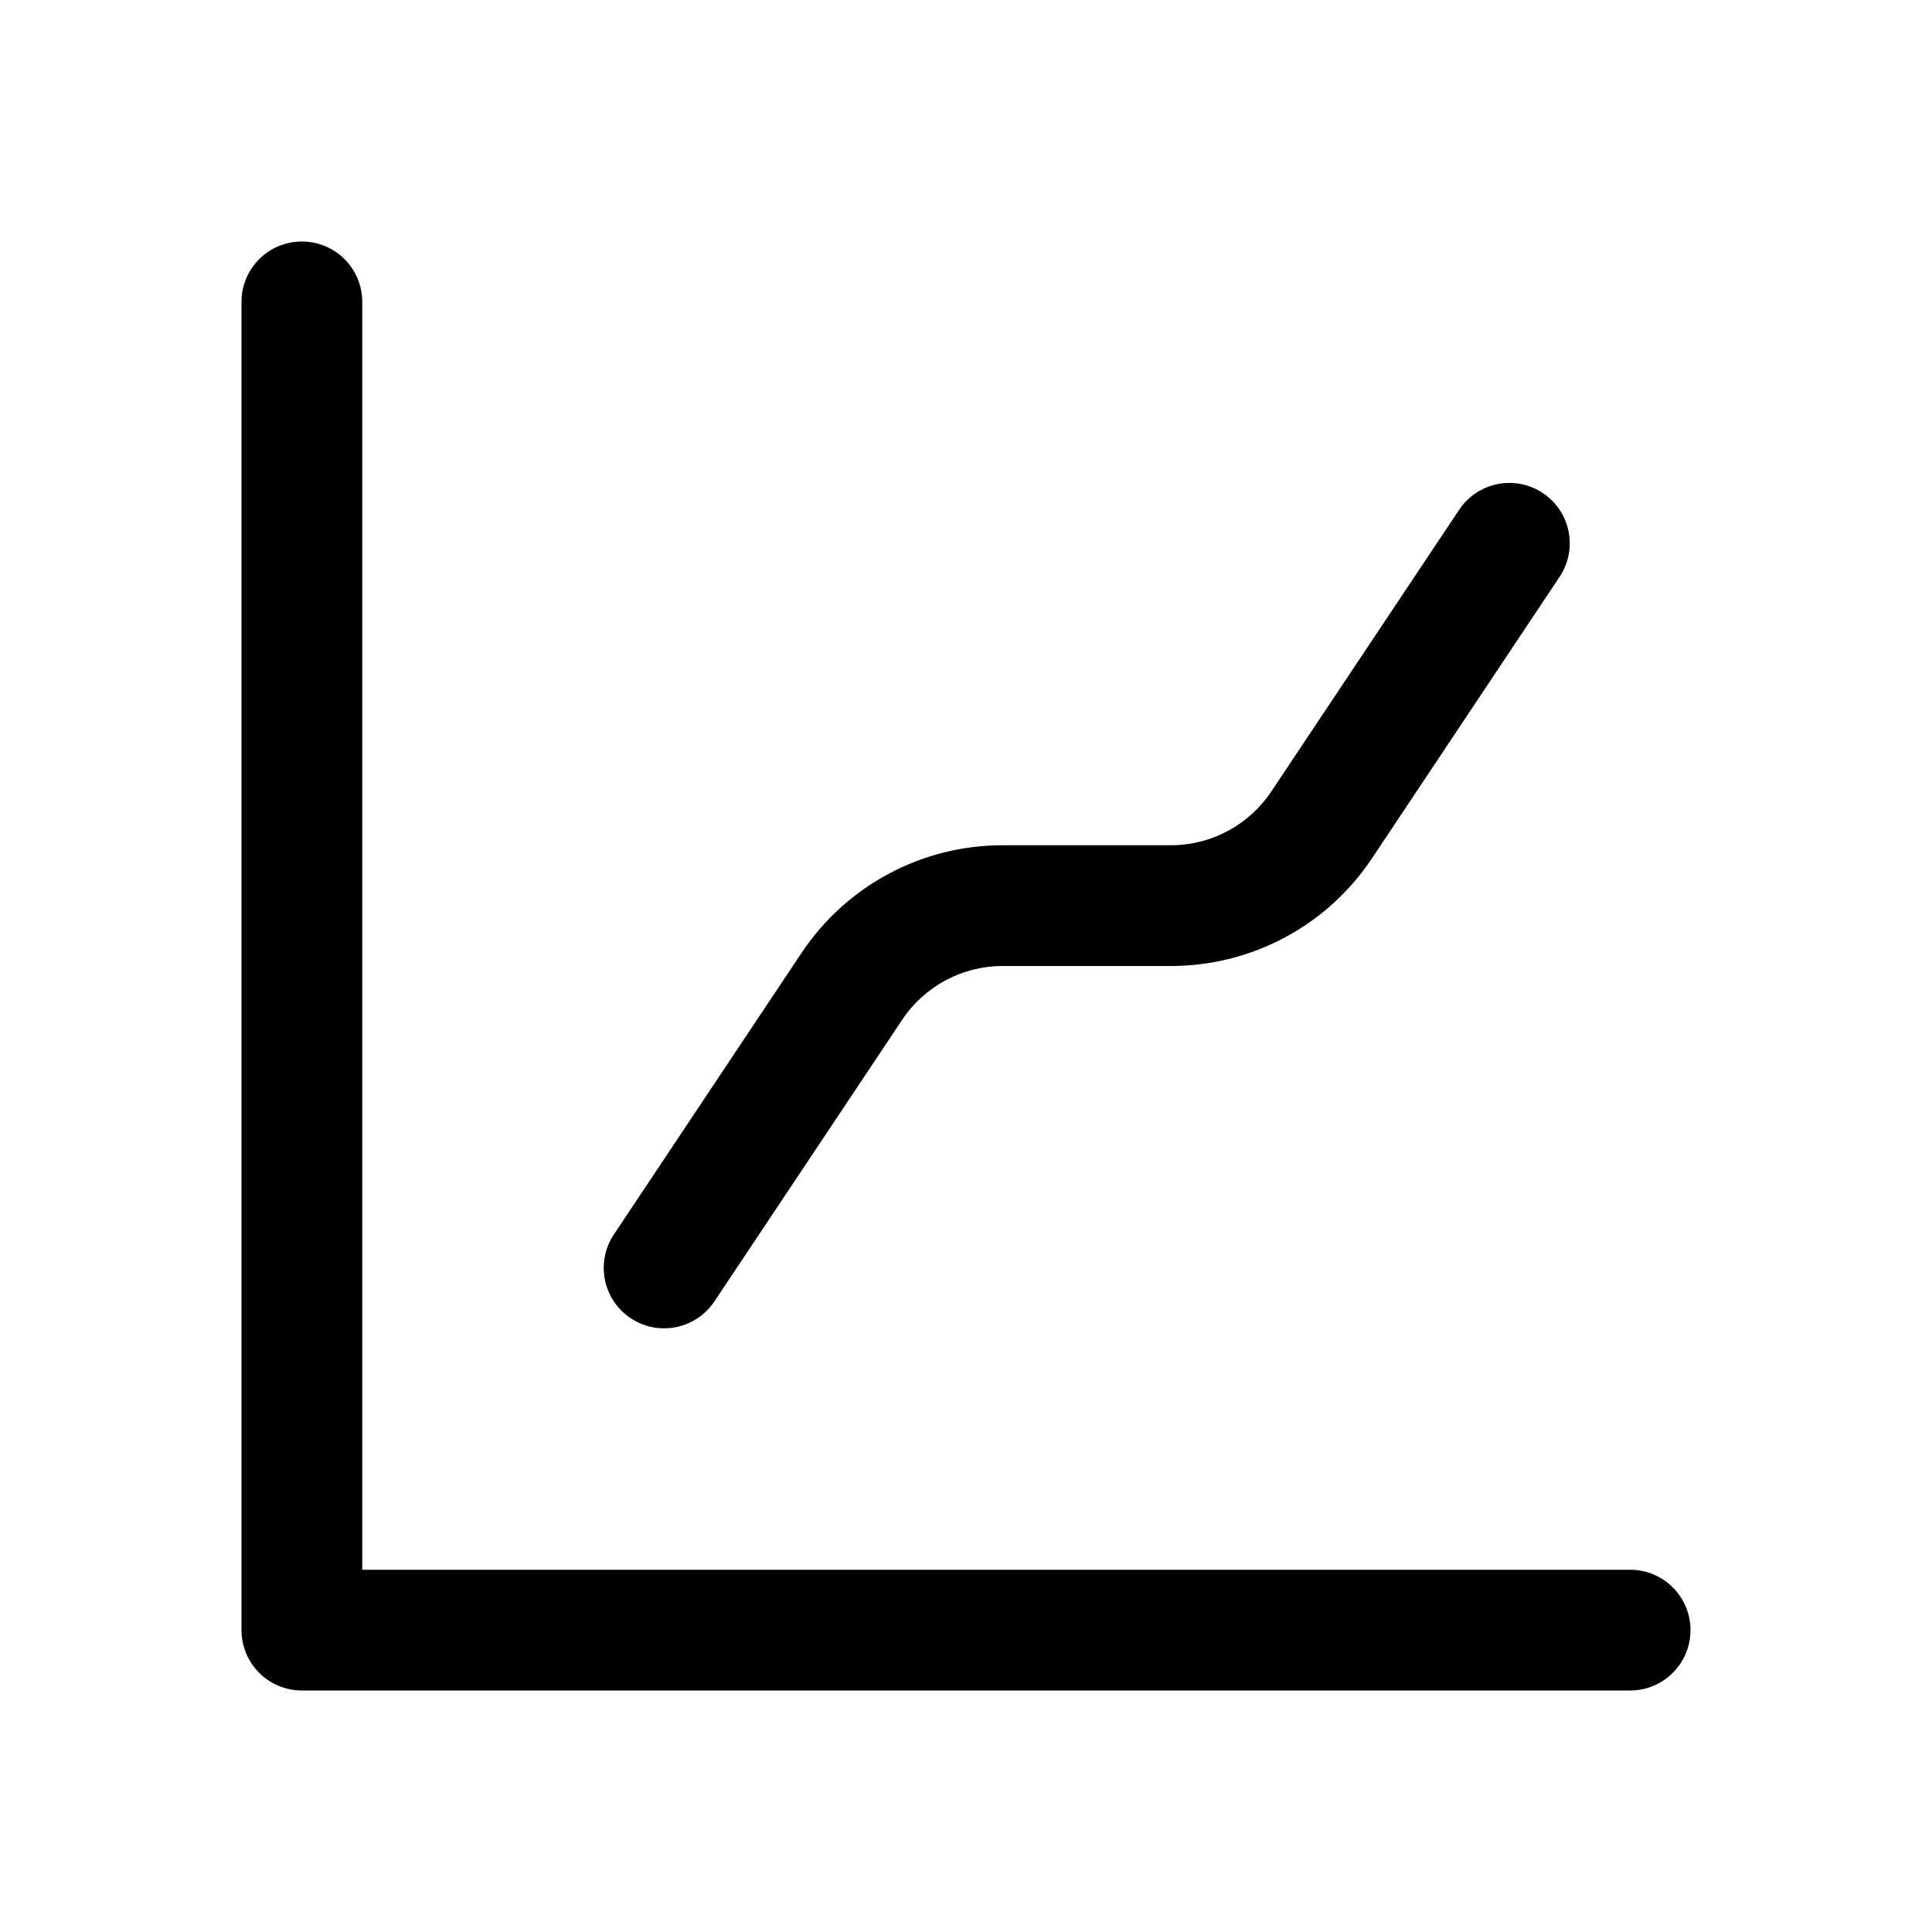
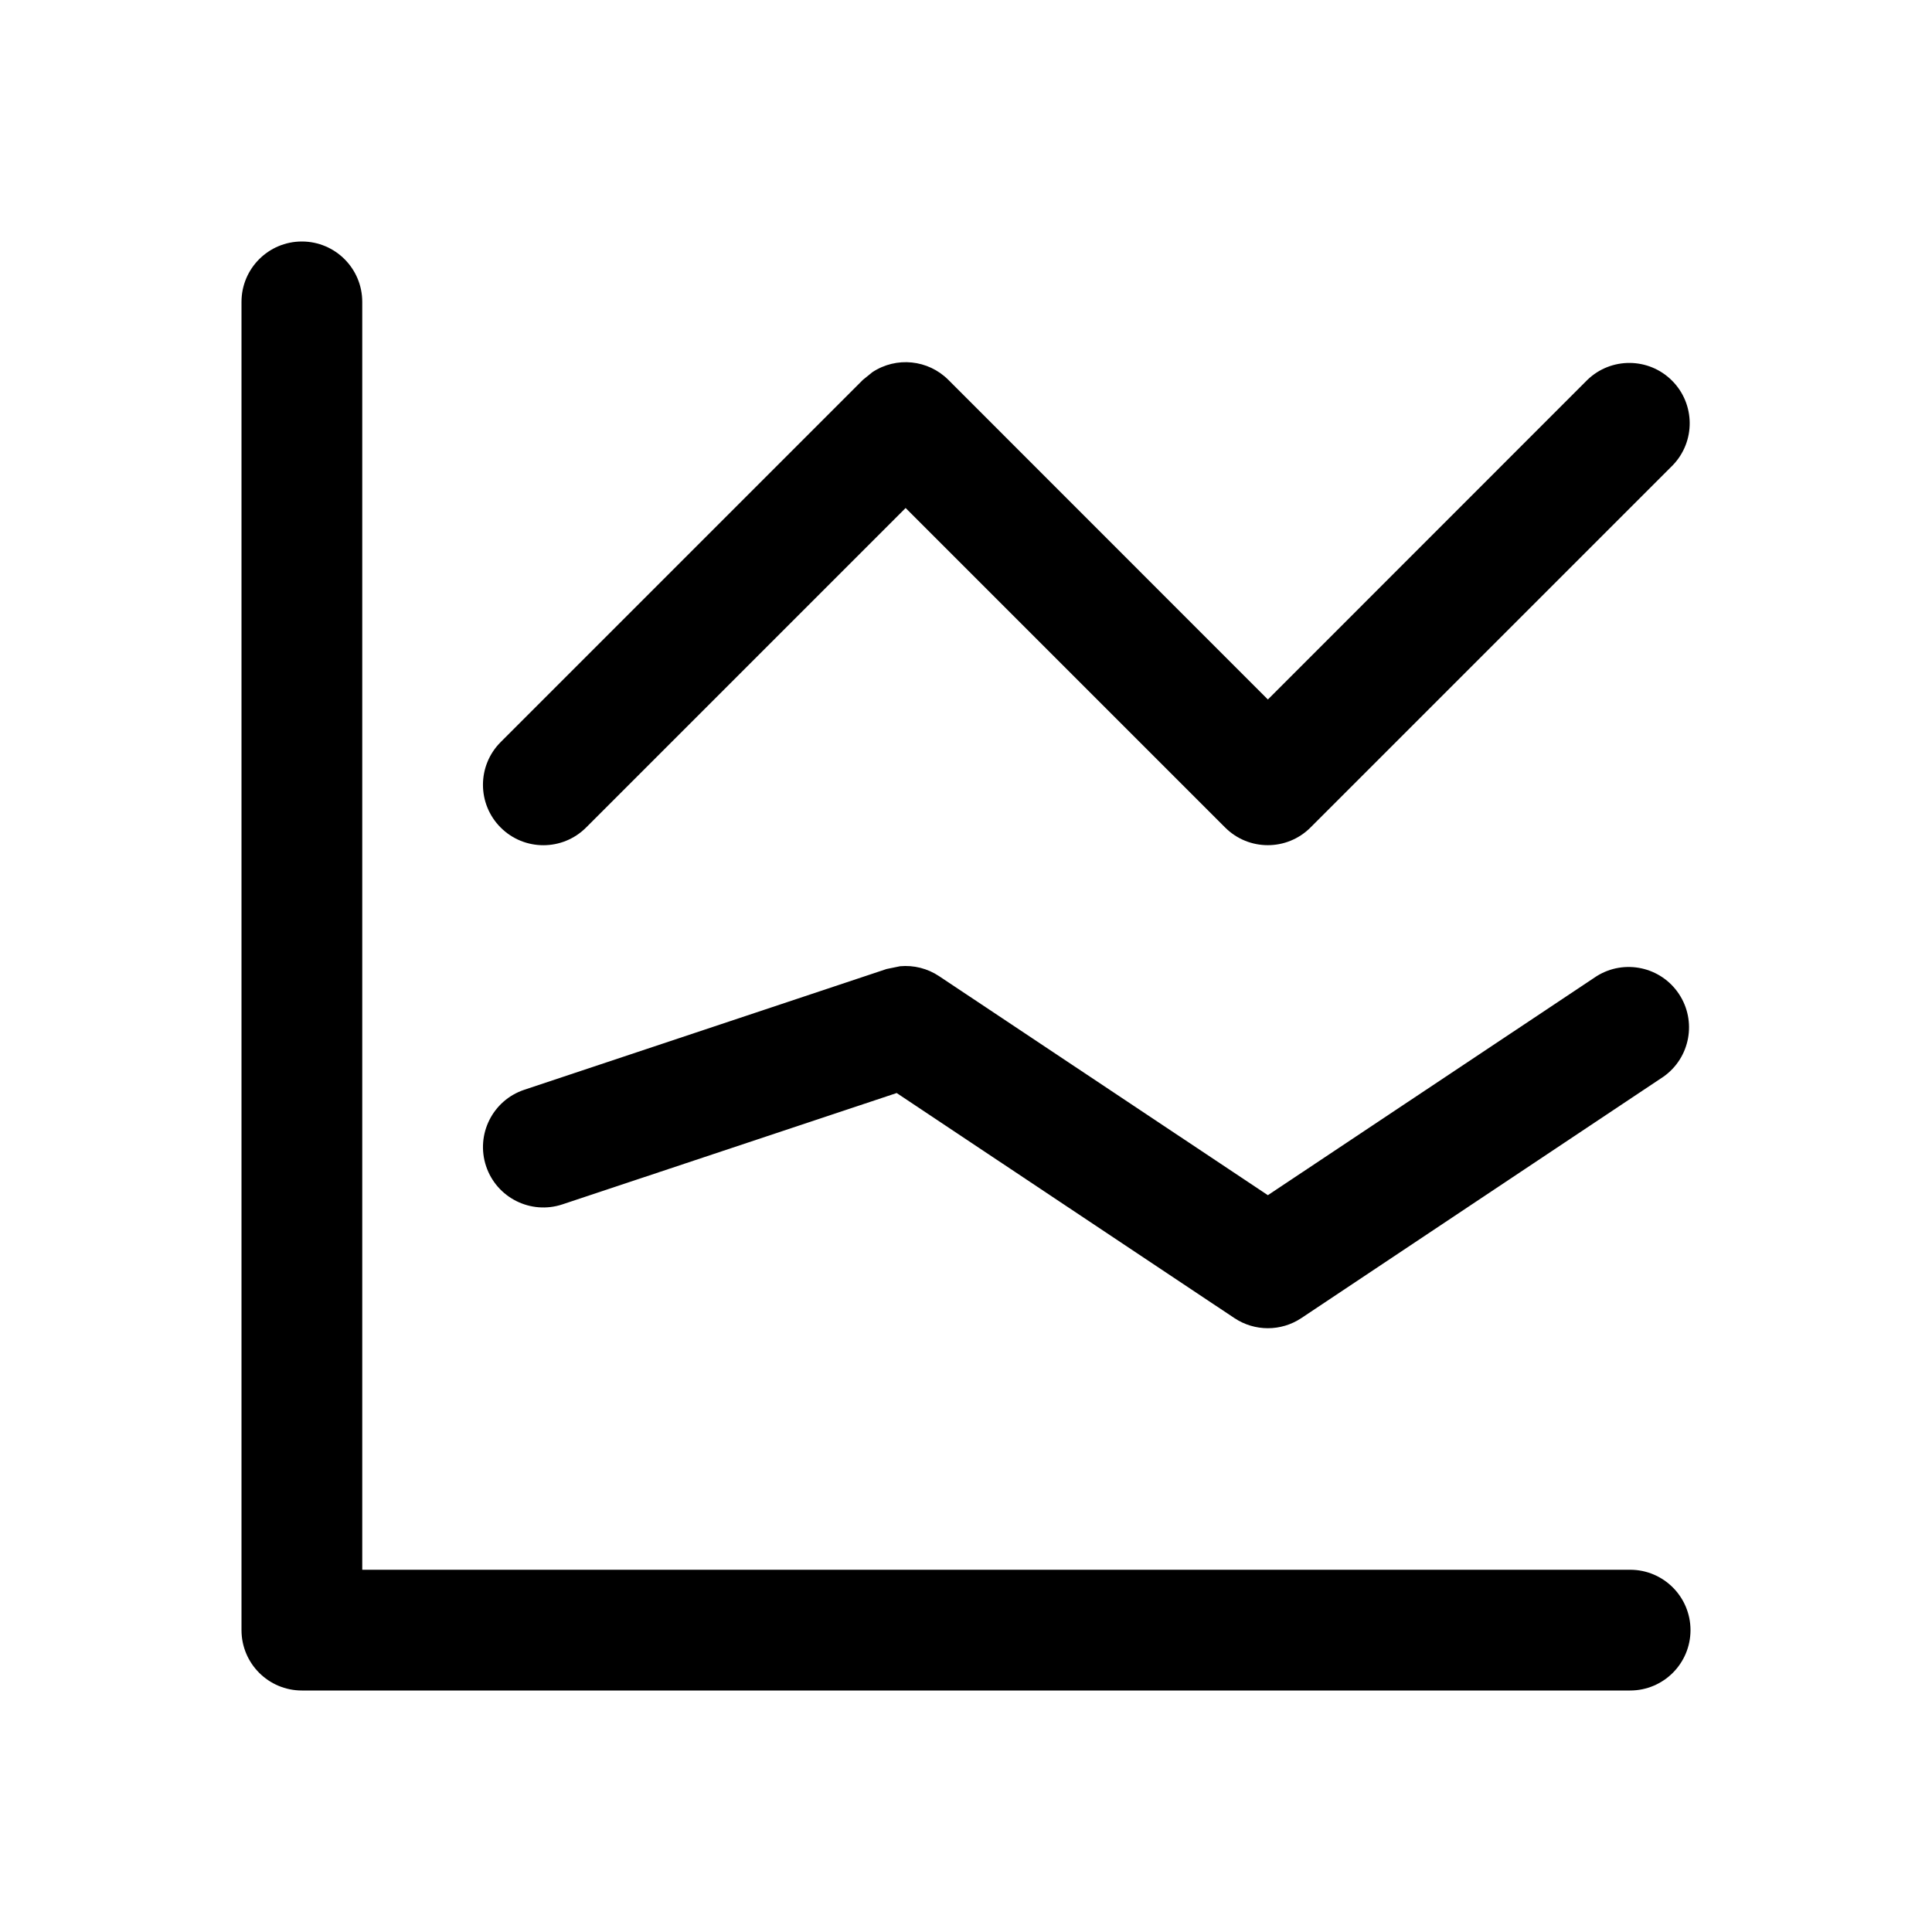
<svg xmlns="http://www.w3.org/2000/svg" width="16" height="16" fill="none" viewBox="0 0 16 16">
-   <path fill="currentColor" d="M2.5 2a.5.5 0 0 1 .5.5V13h10.5a.5.5 0 0 1 0 1h-11a.5.5 0 0 1-.5-.5v-11a.5.5 0 0 1 .5-.5m9.584 2.222a.5.5 0 0 1 .832.555L11.361 7.11A2 2 0 0 1 9.697 8H8.303a1 1 0 0 0-.832.446l-1.555 2.332a.5.5 0 0 1-.832-.555L6.639 7.89A2 2 0 0 1 8.303 7h1.394a1 1 0 0 0 .832-.446z" />
+   <path fill="currentColor" d="M2.5 2a.5.5 0 0 1 .5.5V13h10.5a.5.5 0 0 1 0 1h-11a.5.5 0 0 1-.5-.5v-11a.5.5 0 0 1 .5-.5m10.723 6.084a.5.5 0 0 1 .554.832l-3 2a.5.5 0 0 1-.554 0L7.426 9.052l-2.768.922a.5.5 0 0 1-.316-.949l3-1 .112-.023a.5.5 0 0 1 .323.082L10.5 9.898zm-.077-4.938a.5.5 0 0 1 .707.707l-3 3a.5.5 0 0 1-.707 0L7.5 4.207 4.854 6.853a.5.5 0 1 1-.708-.707l3-3 .079-.064a.5.5 0 0 1 .629.064L10.5 5.793z" />
</svg>
